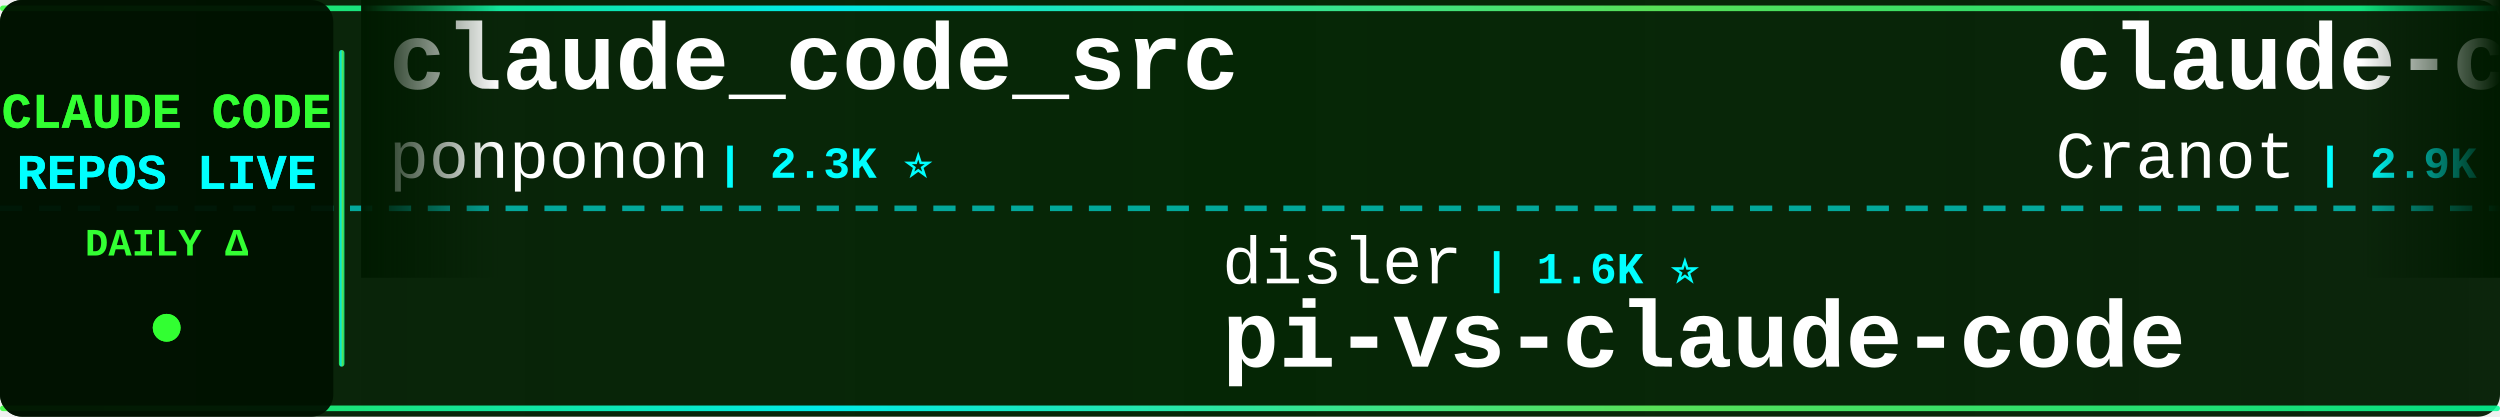
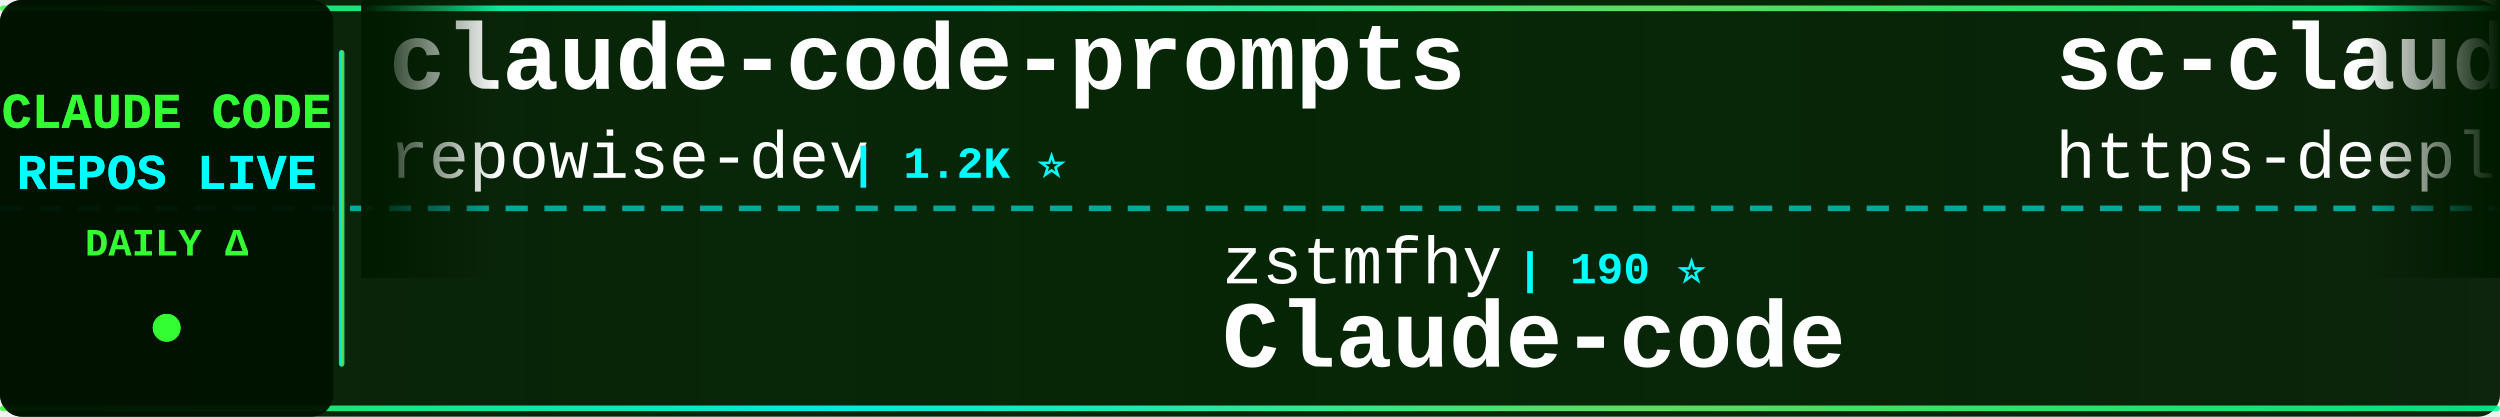
<svg xmlns="http://www.w3.org/2000/svg" width="900" height="150">
  <defs>
    <linearGradient id="tickerBg" x1="0%" y1="0%" x2="100%" y2="0%">
      <stop offset="0%" style="stop-color:#001a00;stop-opacity:0.95" />
      <stop offset="50%" style="stop-color:#002200;stop-opacity:0.98" />
      <stop offset="100%" style="stop-color:#001a00;stop-opacity:0.95" />
    </linearGradient>
    <linearGradient id="borderGrad" x1="0%" y1="0%" x2="100%" y2="0%">
      <stop offset="0%" style="stop-color:#33ff33;stop-opacity:0.85">
        <animate attributeName="stop-opacity" values="0.85;1;0.85" dur="2s" repeatCount="indefinite" />
      </stop>
      <stop offset="33%" style="stop-color:#00ffff;stop-opacity:0.9">
        <animate attributeName="stop-opacity" values="0.9;1;0.9" dur="2.2s" repeatCount="indefinite" />
      </stop>
      <stop offset="66%" style="stop-color:#66ff66;stop-opacity:0.85">
        <animate attributeName="stop-opacity" values="0.85;1;0.85" dur="1.8s" repeatCount="indefinite" />
      </stop>
      <stop offset="100%" style="stop-color:#00ff99;stop-opacity:0.85">
        <animate attributeName="stop-opacity" values="0.85;1;0.85" dur="2s" repeatCount="indefinite" />
      </stop>
    </linearGradient>
    <filter id="textGlow">
      <feGaussianBlur stdDeviation="0.1" result="coloredBlur" />
      <feMerge>
        <feMergeNode in="coloredBlur" />
        <feMergeNode in="SourceGraphic" />
      </feMerge>
    </filter>
    <filter id="metricGlow">
      <feGaussianBlur stdDeviation="0.2" result="coloredBlur" />
      <feMerge>
        <feMergeNode in="coloredBlur" />
        <feMergeNode in="SourceGraphic" />
      </feMerge>
    </filter>
    <linearGradient id="leftFade" x1="0%" y1="0%" x2="100%" y2="0%">
      <stop offset="0%" style="stop-color:#001a00;stop-opacity:1" />
      <stop offset="100%" style="stop-color:#001a00;stop-opacity:0" />
    </linearGradient>
    <linearGradient id="rightFade" x1="0%" y1="0%" x2="100%" y2="0%">
      <stop offset="0%" style="stop-color:#001a00;stop-opacity:0" />
      <stop offset="100%" style="stop-color:#001a00;stop-opacity:1" />
    </linearGradient>
  </defs>
  <rect width="900" height="150" fill="url(#tickerBg)" rx="8" />
  <rect x="0" y="2" width="900" height="2" fill="url(#borderGrad)" rx="1" />
  <rect x="0" y="146" width="900" height="2" fill="url(#borderGrad)" rx="1" />
  <line x1="0" y1="75" x2="900" y2="75" stroke="#00ffff" stroke-width="2" stroke-dasharray="8 6" opacity="0.6" />
  <rect x="0" y="0" width="120" height="150" fill="#001100" opacity="0.95" rx="8" />
  <text x="60" y="46" font-family="'Courier New', monospace" font-size="18" font-weight="bold" fill="#33ff33" text-anchor="middle" filter="url(#textGlow)">
    CLAUDE CODE
  </text>
  <text x="60" y="68" font-family="'Courier New', monospace" font-size="18" font-weight="bold" fill="#00ffff" text-anchor="middle" filter="url(#textGlow)">
    REPOS LIVE
  </text>
  <text x="60" y="92" font-family="'Courier New', monospace" font-size="14" font-weight="bold" fill="#33ff33" text-anchor="middle">
    DAILY Δ
  </text>
  <circle cx="60" cy="118" r="5" fill="#33ff33" filter="url(#metricGlow)">
    <animate attributeName="r" values="4;6;4" dur="1.5s" repeatCount="indefinite" />
    <animate attributeName="opacity" values="0.6;1;0.6" dur="1.5s" repeatCount="indefinite" />
  </circle>
  <rect x="122" y="18" width="2" height="114" fill="url(#borderGrad)" rx="1" />
  <clipPath id="tickerClip">
    <rect x="130" y="0" width="770" height="150" />
  </clipPath>
  <g clip-path="url(#tickerClip)">
    <g id="tickerItems">
      <animateTransform attributeName="transform" attributeType="XML" type="translate" from="0 0" to="-3000 0" dur="54s" repeatCount="indefinite" />
      <g transform="translate(0, 0)">
-         <text x="140" y="32" font-family="'Courier New', monospace" font-size="34" font-weight="bold" fill="#ffffff">claude_code_src</text>
-         <text x="140" y="64" font-family="'Courier New', monospace" font-size="24" font-weight="normal" fill="#ffffff" opacity="1.0">ponponon</text>
-         <text x="258" y="64" font-family="'Courier New', monospace" font-size="16" font-weight="bold" fill="#00ffff"> | 2.3K ⭐</text>
+         <text x="140" y="32" font-family="'Courier New', monospace" font-size="34" font-weight="bold" fill="#ffffff">claude-code-prompts</text>
+         <text x="140" y="64" font-family="'Courier New', monospace" font-size="24" font-weight="normal" fill="#ffffff" opacity="1.0">repowise-dev</text>
+         <text x="306" y="64" font-family="'Courier New', monospace" font-size="16" font-weight="bold" fill="#00ffff"> | 1.2K ⭐</text>
      </g>
      <g transform="translate(300, 0)">
-         <text x="140" y="102" font-family="'Courier New', monospace" font-size="24" font-weight="normal" fill="#ffffff" opacity="1.0">disler</text>
-         <text x="234" y="102" font-family="'Courier New', monospace" font-size="16" font-weight="bold" fill="#00ffff"> | 1.6K ⭐</text>
-         <text x="140" y="132" font-family="'Courier New', monospace" font-size="34" font-weight="bold" fill="#ffffff">pi-vs-claude-code</text>
+         <text x="140" y="102" font-family="'Courier New', monospace" font-size="24" font-weight="normal" fill="#ffffff" opacity="1.0">zstmfhy</text>
+         <text x="246" y="102" font-family="'Courier New', monospace" font-size="16" font-weight="bold" fill="#00ffff"> | 190 ⭐</text>
+         <text x="140" y="132" font-family="'Courier New', monospace" font-size="34" font-weight="bold" fill="#ffffff">Claude-code</text>
      </g>
      <g transform="translate(600, 0)">
-         <text x="140" y="32" font-family="'Courier New', monospace" font-size="34" font-weight="bold" fill="#ffffff">claude-code-guide</text>
-         <text x="140" y="64" font-family="'Courier New', monospace" font-size="24" font-weight="normal" fill="#ffffff" opacity="1.0">Cranot</text>
-         <text x="234" y="64" font-family="'Courier New', monospace" font-size="16" font-weight="bold" fill="#00ffff"> | 2.9K ⭐</text>
+         <text x="140" y="32" font-family="'Courier New', monospace" font-size="34" font-weight="bold" fill="#ffffff">sc-claude-code-files</text>
+         <text x="140" y="64" font-family="'Courier New', monospace" font-size="24" font-weight="normal" fill="#ffffff" opacity="1.0">https-deeplearning-ai</text>
+         <text x="414" y="64" font-family="'Courier New', monospace" font-size="16" font-weight="bold" fill="#00ffff"> | 537 ⭐</text>
      </g>
      <g transform="translate(900, 0)">
-         <text x="140" y="102" font-family="'Courier New', monospace" font-size="24" font-weight="normal" fill="#ffffff" opacity="1.0">repowise-dev</text>
-         <text x="306" y="102" font-family="'Courier New', monospace" font-size="16" font-weight="bold" fill="#00ffff"> | 1.2K ⭐</text>
-         <text x="140" y="132" font-family="'Courier New', monospace" font-size="34" font-weight="bold" fill="#ffffff">claude-code-prompts</text>
+         <text x="140" y="102" font-family="'Courier New', monospace" font-size="24" font-weight="normal" fill="#ffffff" opacity="1.0">lowcortisolprogrammer</text>
+         <text x="414" y="102" font-family="'Courier New', monospace" font-size="16" font-weight="bold" fill="#00ffff"> | 172 ⭐</text>
+         <text x="140" y="132" font-family="'Courier New', monospace" font-size="34" font-weight="bold" fill="#ffffff">claude-code</text>
      </g>
      <g transform="translate(1200, 0)">
-         <text x="140" y="32" font-family="'Courier New', monospace" font-size="34" font-weight="bold" fill="#ffffff">claude-code</text>
-         <text x="140" y="64" font-family="'Courier New', monospace" font-size="24" font-weight="normal" fill="#ffffff" opacity="1.0">mehmoodosman</text>
-         <text x="306" y="64" font-family="'Courier New', monospace" font-size="16" font-weight="bold" fill="#00ffff"> | 172 ⭐</text>
+         <text x="140" y="32" font-family="'Courier New', monospace" font-size="34" font-weight="bold" fill="#ffffff">claude-code-ultimate-gui...</text>
+         <text x="140" y="64" font-family="'Courier New', monospace" font-size="24" font-weight="normal" fill="#ffffff" opacity="1.0">FlorianBruniaux</text>
+         <text x="342" y="64" font-family="'Courier New', monospace" font-size="16" font-weight="bold" fill="#00ffff"> | 5.6K ⭐</text>
      </g>
      <g transform="translate(1500, 0)">
-         <text x="140" y="102" font-family="'Courier New', monospace" font-size="24" font-weight="normal" fill="#ffffff" opacity="1.0">luongnv89</text>
-         <text x="270" y="102" font-family="'Courier New', monospace" font-size="16" font-weight="bold" fill="#00ffff"> | 40.8K ⭐ +3</text>
-         <text x="140" y="132" font-family="'Courier New', monospace" font-size="34" font-weight="bold" fill="#ffffff">claude-howto</text>
+         <text x="140" y="102" font-family="'Courier New', monospace" font-size="24" font-weight="normal" fill="#ffffff" opacity="1.0">disler</text>
+         <text x="234" y="102" font-family="'Courier New', monospace" font-size="16" font-weight="bold" fill="#00ffff"> | 3.9K ⭐ +1</text>
+         <text x="140" y="132" font-family="'Courier New', monospace" font-size="34" font-weight="bold" fill="#ffffff">claude-code-hooks-master...</text>
      </g>
      <g transform="translate(1800, 0)">
-         <text x="140" y="32" font-family="'Courier New', monospace" font-size="34" font-weight="bold" fill="#ffffff">claude-code-tips</text>
-         <text x="140" y="64" font-family="'Courier New', monospace" font-size="24" font-weight="normal" fill="#ffffff" opacity="1.0">ykdojo</text>
-         <text x="234" y="64" font-family="'Courier New', monospace" font-size="16" font-weight="bold" fill="#00ffff"> | 9.5K ⭐</text>
+         <text x="140" y="32" font-family="'Courier New', monospace" font-size="34" font-weight="bold" fill="#ffffff">claude-code</text>
+         <text x="140" y="64" font-family="'Courier New', monospace" font-size="24" font-weight="normal" fill="#ffffff" opacity="1.0">yasasbanukaofficial</text>
+         <text x="390" y="64" font-family="'Courier New', monospace" font-size="16" font-weight="bold" fill="#00ffff"> | 3.9K ⭐</text>
      </g>
      <g transform="translate(2100, 0)">
-         <text x="140" y="102" font-family="'Courier New', monospace" font-size="24" font-weight="normal" fill="#ffffff" opacity="1.0">shanraisshan</text>
-         <text x="306" y="102" font-family="'Courier New', monospace" font-size="16" font-weight="bold" fill="#00ffff"> | 63.8K ⭐ +5</text>
-         <text x="140" y="132" font-family="'Courier New', monospace" font-size="34" font-weight="bold" fill="#ffffff">claude-code-best-practic...</text>
+         <text x="140" y="102" font-family="'Courier New', monospace" font-size="24" font-weight="normal" fill="#ffffff" opacity="1.0">OneRedOak</text>
+         <text x="270" y="102" font-family="'Courier New', monospace" font-size="16" font-weight="bold" fill="#00ffff"> | 3.9K ⭐</text>
+         <text x="140" y="132" font-family="'Courier New', monospace" font-size="34" font-weight="bold" fill="#ffffff">claude-code-workflows</text>
      </g>
      <g transform="translate(2400, 0)">
-         <text x="140" y="32" font-family="'Courier New', monospace" font-size="34" font-weight="bold" fill="#ffffff">collection-claude-code-s...</text>
-         <text x="140" y="64" font-family="'Courier New', monospace" font-size="24" font-weight="normal" fill="#ffffff" opacity="1.0">chauncygu</text>
-         <text x="270" y="64" font-family="'Courier New', monospace" font-size="16" font-weight="bold" fill="#00ffff"> | 2.8K ⭐</text>
+         <text x="140" y="32" font-family="'Courier New', monospace" font-size="34" font-weight="bold" fill="#ffffff">claude-code-my-workflow</text>
+         <text x="140" y="64" font-family="'Courier New', monospace" font-size="24" font-weight="normal" fill="#ffffff" opacity="1.0">pedrohcgs</text>
+         <text x="270" y="64" font-family="'Courier New', monospace" font-size="16" font-weight="bold" fill="#00ffff"> | 1.4K ⭐</text>
      </g>
      <g transform="translate(2700, 0)">
-         <text x="140" y="102" font-family="'Courier New', monospace" font-size="24" font-weight="normal" fill="#ffffff" opacity="1.0">musistudio</text>
-         <text x="282" y="102" font-family="'Courier New', monospace" font-size="16" font-weight="bold" fill="#00ffff"> | 36.3K ⭐ +6</text>
-         <text x="140" y="132" font-family="'Courier New', monospace" font-size="34" font-weight="bold" fill="#ffffff">claude-code-router</text>
+         <text x="140" y="102" font-family="'Courier New', monospace" font-size="24" font-weight="normal" fill="#ffffff" opacity="1.0">darcyegb</text>
+         <text x="258" y="102" font-family="'Courier New', monospace" font-size="16" font-weight="bold" fill="#00ffff"> | 751 ⭐</text>
+         <text x="140" y="132" font-family="'Courier New', monospace" font-size="34" font-weight="bold" fill="#ffffff">ClaudeCodeAgents</text>
      </g>
      <g transform="translate(3000, 0)">
-         <text x="140" y="32" font-family="'Courier New', monospace" font-size="34" font-weight="bold" fill="#ffffff">claude_code_src</text>
-         <text x="140" y="64" font-family="'Courier New', monospace" font-size="24" font-weight="normal" fill="#ffffff" opacity="1.0">ponponon</text>
-         <text x="258" y="64" font-family="'Courier New', monospace" font-size="16" font-weight="bold" fill="#00ffff"> | 2.3K ⭐</text>
+         <text x="140" y="32" font-family="'Courier New', monospace" font-size="34" font-weight="bold" fill="#ffffff">claude-code-prompts</text>
+         <text x="140" y="64" font-family="'Courier New', monospace" font-size="24" font-weight="normal" fill="#ffffff" opacity="1.0">repowise-dev</text>
+         <text x="306" y="64" font-family="'Courier New', monospace" font-size="16" font-weight="bold" fill="#00ffff"> | 1.2K ⭐</text>
      </g>
      <g transform="translate(3300, 0)">
-         <text x="140" y="102" font-family="'Courier New', monospace" font-size="24" font-weight="normal" fill="#ffffff" opacity="1.0">disler</text>
-         <text x="234" y="102" font-family="'Courier New', monospace" font-size="16" font-weight="bold" fill="#00ffff"> | 1.6K ⭐</text>
-         <text x="140" y="132" font-family="'Courier New', monospace" font-size="34" font-weight="bold" fill="#ffffff">pi-vs-claude-code</text>
+         <text x="140" y="102" font-family="'Courier New', monospace" font-size="24" font-weight="normal" fill="#ffffff" opacity="1.0">zstmfhy</text>
+         <text x="246" y="102" font-family="'Courier New', monospace" font-size="16" font-weight="bold" fill="#00ffff"> | 190 ⭐</text>
+         <text x="140" y="132" font-family="'Courier New', monospace" font-size="34" font-weight="bold" fill="#ffffff">Claude-code</text>
      </g>
      <g transform="translate(3600, 0)">
-         <text x="140" y="32" font-family="'Courier New', monospace" font-size="34" font-weight="bold" fill="#ffffff">claude-code-guide</text>
-         <text x="140" y="64" font-family="'Courier New', monospace" font-size="24" font-weight="normal" fill="#ffffff" opacity="1.0">Cranot</text>
-         <text x="234" y="64" font-family="'Courier New', monospace" font-size="16" font-weight="bold" fill="#00ffff"> | 2.9K ⭐</text>
+         <text x="140" y="32" font-family="'Courier New', monospace" font-size="34" font-weight="bold" fill="#ffffff">sc-claude-code-files</text>
+         <text x="140" y="64" font-family="'Courier New', monospace" font-size="24" font-weight="normal" fill="#ffffff" opacity="1.0">https-deeplearning-ai</text>
+         <text x="414" y="64" font-family="'Courier New', monospace" font-size="16" font-weight="bold" fill="#00ffff"> | 537 ⭐</text>
      </g>
      <g transform="translate(3900, 0)">
-         <text x="140" y="102" font-family="'Courier New', monospace" font-size="24" font-weight="normal" fill="#ffffff" opacity="1.0">repowise-dev</text>
-         <text x="306" y="102" font-family="'Courier New', monospace" font-size="16" font-weight="bold" fill="#00ffff"> | 1.2K ⭐</text>
-         <text x="140" y="132" font-family="'Courier New', monospace" font-size="34" font-weight="bold" fill="#ffffff">claude-code-prompts</text>
+         <text x="140" y="102" font-family="'Courier New', monospace" font-size="24" font-weight="normal" fill="#ffffff" opacity="1.0">lowcortisolprogrammer</text>
+         <text x="414" y="102" font-family="'Courier New', monospace" font-size="16" font-weight="bold" fill="#00ffff"> | 172 ⭐</text>
+         <text x="140" y="132" font-family="'Courier New', monospace" font-size="34" font-weight="bold" fill="#ffffff">claude-code</text>
      </g>
    </g>
  </g>
  <rect x="130" y="0" width="50" height="100" fill="url(#leftFade)" />
  <rect x="850" y="0" width="50" height="100" fill="url(#rightFade)" />
</svg>
